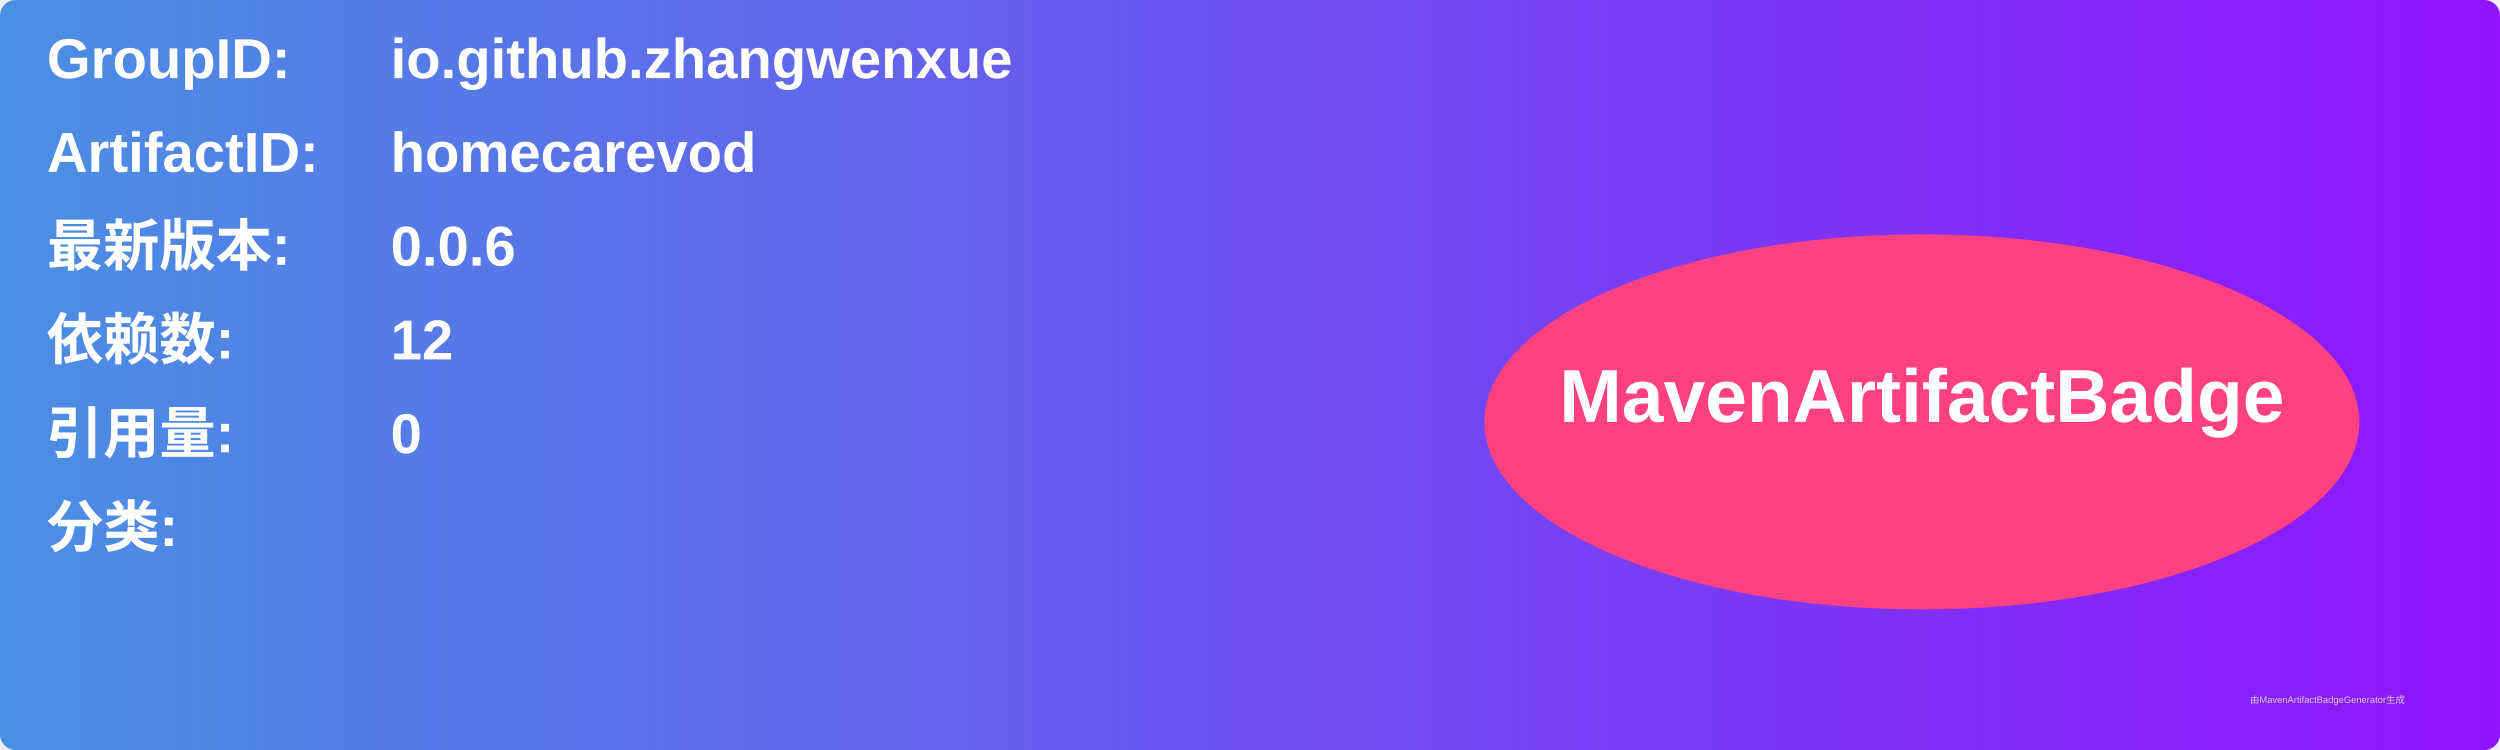
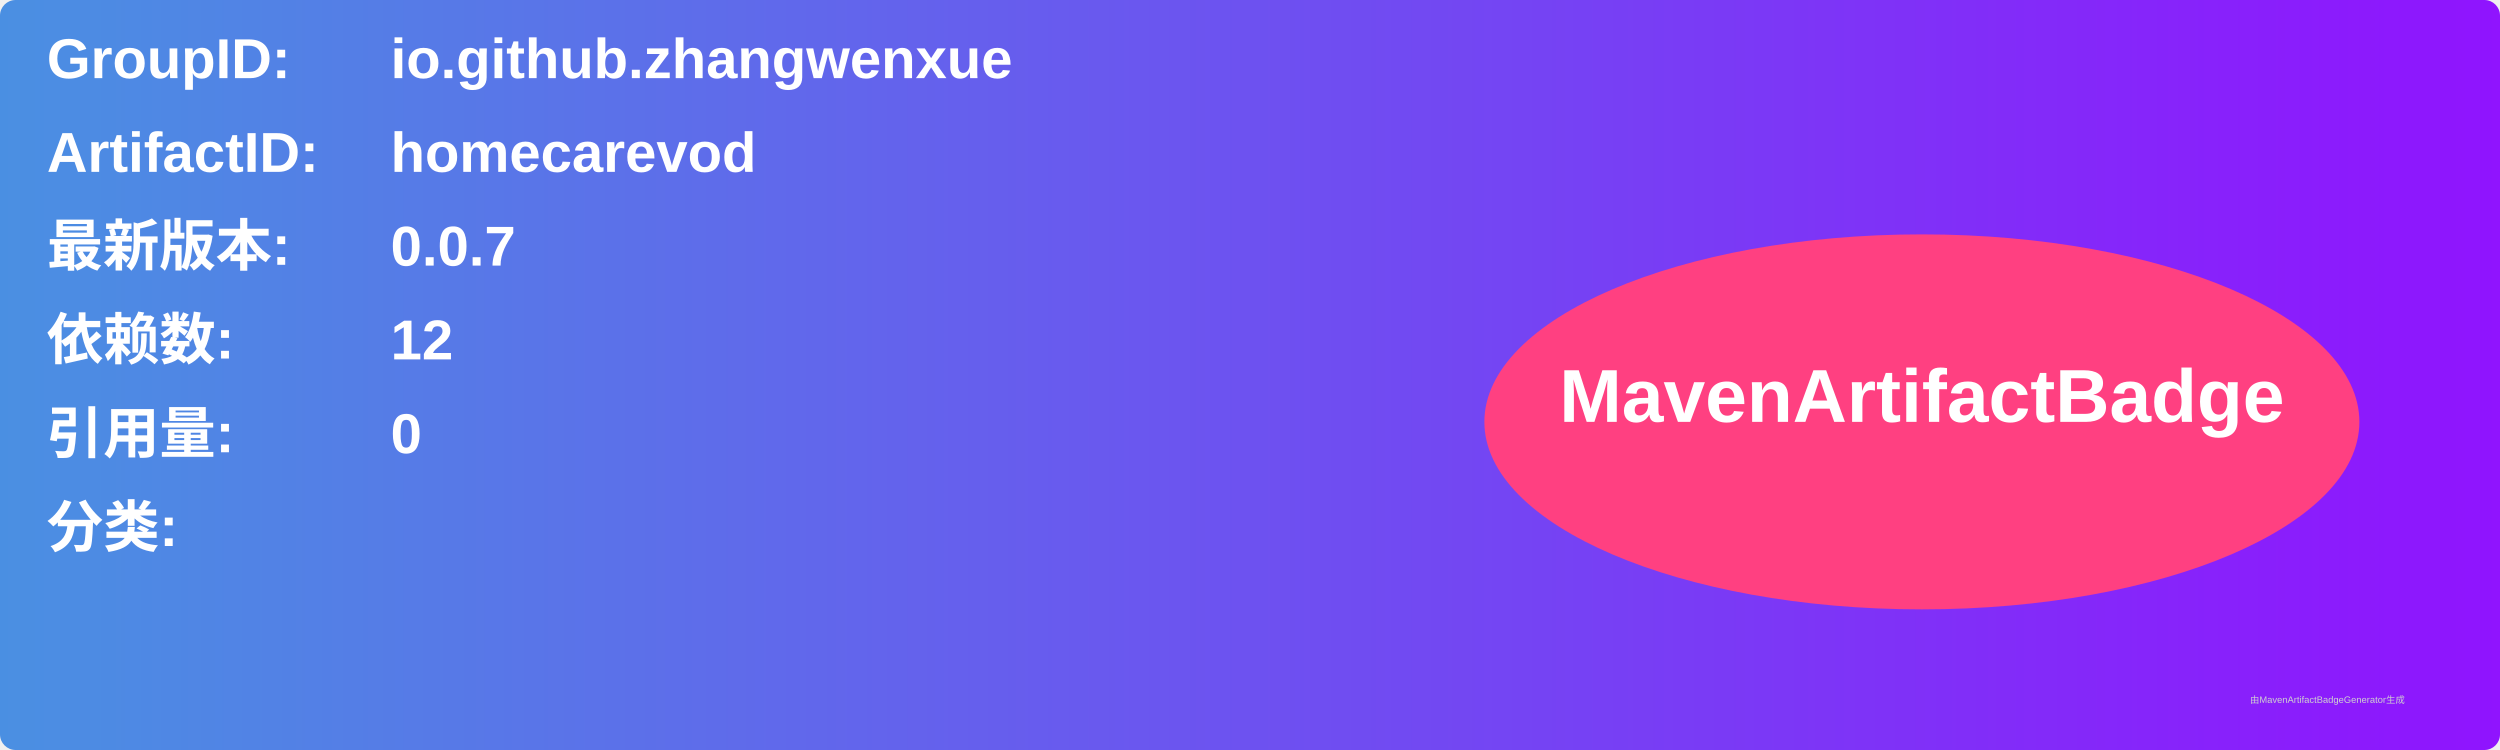
<svg xmlns="http://www.w3.org/2000/svg" width="800" height="240" viewBox="0 0 800 240">
  <linearGradient id="grad" x1="0%" y1="0%" x2="100%" y2="0%">
    <stop offset="0%" stop-color="#4a90e2" />
    <stop offset="100%" stop-color="#9013fe" />
  </linearGradient>
  <rect width="100%" height="100%" rx="5" ry="5" fill="url(#grad)" />
  <g transform="translate(15, 15)">
    <text x="0" y="10" font-family="Arial" font-size="18" fill="white" font-weight="bold" width="260">GroupID:</text>
    <text x="110" y="10" font-family="Arial" font-size="18" fill="white" font-weight="bold" width="460">io.github.zhangwenxue</text>
    <text x="0" y="40" font-family="Arial" font-size="18" fill="white" font-weight="bold" width="260">ArtifactID:</text>
    <text x="110" y="40" font-family="Arial" font-size="18" fill="white" font-weight="bold" width="460">homecarevod</text>
    <text x="0" y="70" font-family="Arial" font-size="18" fill="white" font-weight="bold">最新版本:</text>
    <text x="110" y="70" font-family="Arial" font-size="18" fill="white" font-weight="bold">
-       <tspan font-weight="bold">0.0.6</tspan>
+       <tspan font-weight="bold">0.0.7</tspan>
    </text>
    <text x="0" y="100" font-family="Arial" font-size="18" fill="white" font-weight="bold">依赖数: </text>
    <text x="110" y="100" font-family="Arial" font-size="18" fill="white">
      <tspan font-weight="bold">12</tspan>
    </text>
    <text x="0" y="130" font-family="Arial" font-size="18" fill="white" font-weight="bold">引用量: </text>
    <text x="110" y="130" font-family="Arial" font-size="18" fill="white">
      <tspan font-weight="bold">0</tspan>
    </text>
    <text x="0" y="160" font-family="Arial" font-size="18" fill="white" font-weight="bold">分类:</text>
    <text x="10" y="190" font-family="Arial" font-size="10" fill="white">
      <tspan font-weight="bold" />
    </text>
    <ellipse cx="600" cy="120" rx="140" ry="60" fill="#ff4081" />
    <text x="600" y="120" text-anchor="middle" font-family="Arial" font-size="24" fill="white" font-weight="bold">MavenArtifactBadge</text>
  </g>
  <text x="720" y="225" font-family="Arial" font-size="3" fill="#d0d0d0">由MavenArtifactBadgeGenerator生成</text>
</svg>
